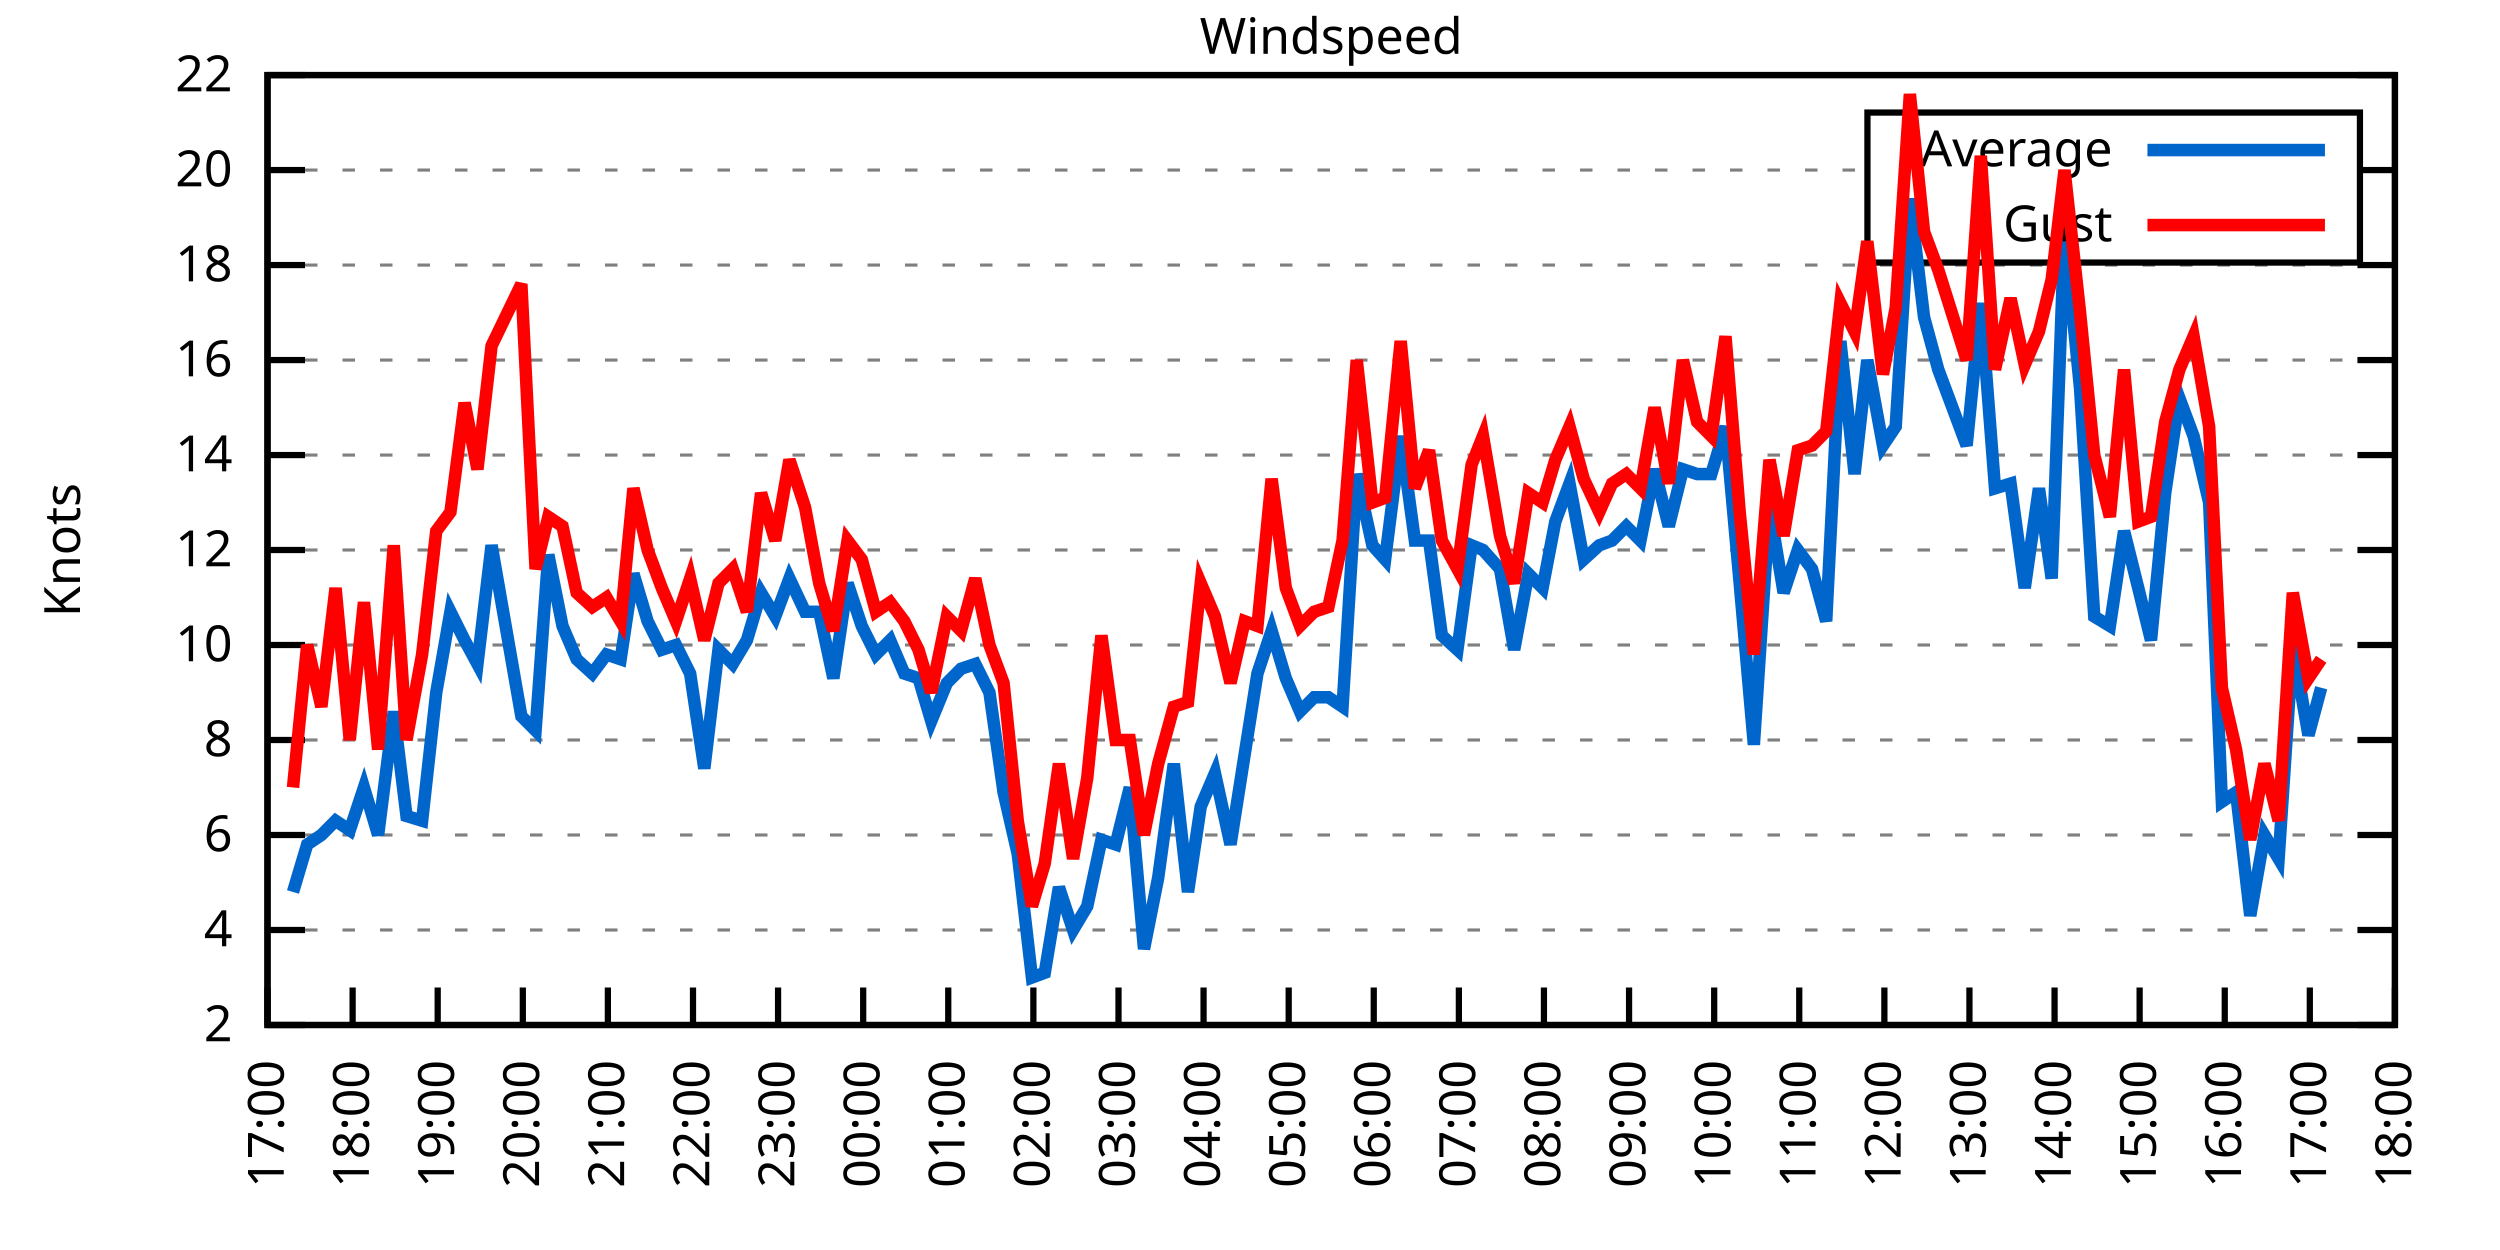
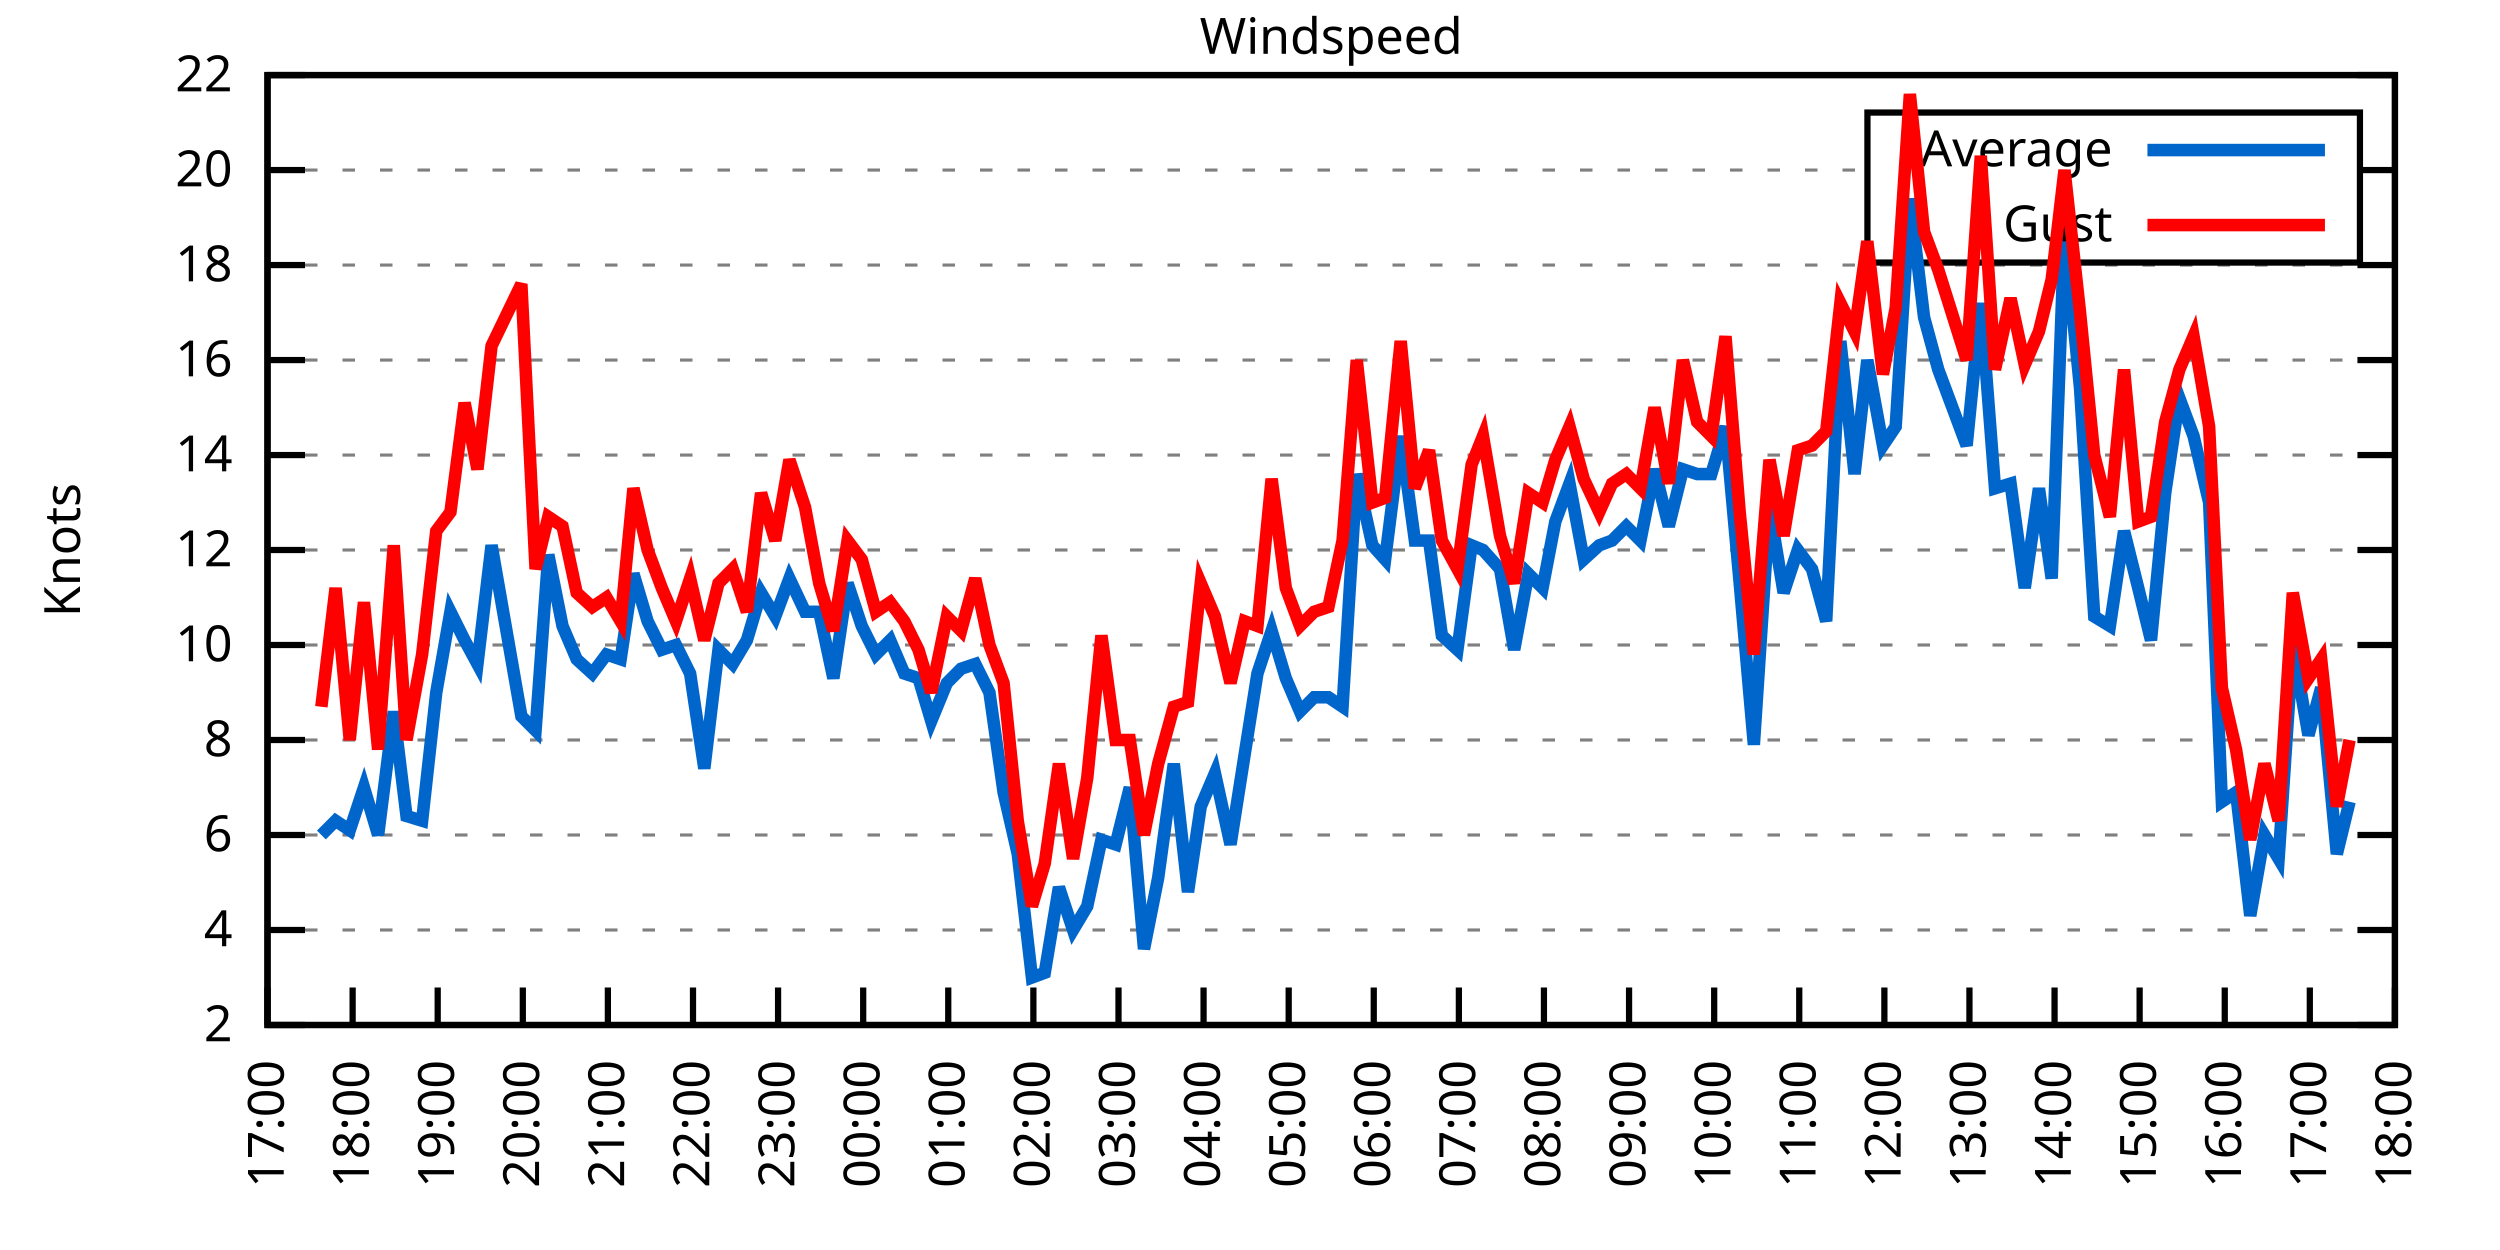
<svg xmlns="http://www.w3.org/2000/svg" xmlns:xlink="http://www.w3.org/1999/xlink" width="400" height="200" viewBox="0 0 400 200">
  <g id="gnuplot_canvas">
    <rect x="0" y="0" width="400" height="200" fill="none" />
    <defs>
      <circle id="gpDot" r="0.5" stroke-width="0.5" stroke="currentColor" />
      <path id="gpPt0" stroke-width="0.333" stroke="currentColor" d="M-1,0 h2 M0,-1 v2" />
      <path id="gpPt1" stroke-width="0.333" stroke="currentColor" d="M-1,-1 L1,1 M1,-1 L-1,1" />
      <path id="gpPt2" stroke-width="0.333" stroke="currentColor" d="M-1,0 L1,0 M0,-1 L0,1 M-1,-1 L1,1 M-1,1 L1,-1" />
      <rect id="gpPt3" stroke-width="0.333" stroke="currentColor" x="-1" y="-1" width="2" height="2" />
      <rect id="gpPt4" stroke-width="0.333" stroke="currentColor" fill="currentColor" x="-1" y="-1" width="2" height="2" />
      <circle id="gpPt5" stroke-width="0.333" stroke="currentColor" cx="0" cy="0" r="1" />
      <use xlink:href="#gpPt5" id="gpPt6" fill="currentColor" stroke="none" />
      <path id="gpPt7" stroke-width="0.333" stroke="currentColor" d="M0,-1.33 L-1.33,0.67 L1.33,0.67 z" />
      <use xlink:href="#gpPt7" id="gpPt8" fill="currentColor" stroke="none" />
      <use xlink:href="#gpPt7" id="gpPt9" stroke="currentColor" transform="rotate(180)" />
      <use xlink:href="#gpPt9" id="gpPt10" fill="currentColor" stroke="none" />
      <use xlink:href="#gpPt3" id="gpPt11" stroke="currentColor" transform="rotate(45)" />
      <use xlink:href="#gpPt11" id="gpPt12" fill="currentColor" stroke="none" />
      <path id="gpPt13" stroke-width="0.333" stroke="currentColor" d="M0,1.330 L1.265,0.411 L0.782,-1.067 L-0.782,-1.076 L-1.265,0.411 z" />
      <use xlink:href="#gpPt13" id="gpPt14" fill="currentColor" stroke="none" />
      <filter id="textbox" filterUnits="objectBoundingBox" x="0" y="0" height="1" width="1">
        <feFlood flood-color="white" flood-opacity="1" result="bgnd" />
        <feComposite in="SourceGraphic" in2="bgnd" operator="atop" />
      </filter>
      <filter id="greybox" filterUnits="objectBoundingBox" x="0" y="0" height="1" width="1">
        <feFlood flood-color="lightgrey" flood-opacity="1" result="grey" />
        <feComposite in="SourceGraphic" in2="grey" operator="atop" />
      </filter>
    </defs>
    <g fill="none" color="white" stroke="currentColor" stroke-width="1.00" stroke-linecap="butt" stroke-linejoin="miter">
</g>
    <g fill="none" color="black" stroke="currentColor" stroke-width="1.00" stroke-linecap="butt" stroke-linejoin="miter">
      <g stroke="none" shape-rendering="crispEdges">
        <polygon fill="rgb(255, 255, 255)" points="42.80,164.00 383.18,164.00 383.18,12.02 42.80,12.02 " />
      </g>
    </g>
    <g fill="none" color="black" stroke="currentColor" stroke-width="1.00" stroke-linecap="butt" stroke-linejoin="miter">
</g>
    <g fill="none" color="black" stroke="black" stroke-width="0.50" stroke-linecap="butt" stroke-linejoin="miter">
</g>
    <g fill="none" color="gray" stroke="currentColor" stroke-width="0.50" stroke-linecap="butt" stroke-linejoin="miter">
      <path stroke="gray" stroke-dasharray="2,4" class="gridline" d="M42.80,164.00 L383.19,164.00  " />
    </g>
    <g fill="none" color="gray" stroke="gray" stroke-width="1.00" stroke-linecap="butt" stroke-linejoin="miter">
</g>
    <g fill="none" color="black" stroke="currentColor" stroke-width="1.00" stroke-linecap="butt" stroke-linejoin="miter">
      <path stroke="black" d="M42.80,164.00 L48.80,164.00 M383.19,164.00 L377.19,164.00  " />
      <g transform="translate(37.20,166.60)" stroke="none" fill="black" font-family="Sans" font-size="8.00" text-anchor="end">
        <text>
          <tspan font-family="Sans"> 2</tspan>
        </text>
      </g>
    </g>
    <g fill="none" color="black" stroke="currentColor" stroke-width="1.00" stroke-linecap="butt" stroke-linejoin="miter">
</g>
    <g fill="none" color="black" stroke="black" stroke-width="0.50" stroke-linecap="butt" stroke-linejoin="miter">
</g>
    <g fill="none" color="gray" stroke="currentColor" stroke-width="0.50" stroke-linecap="butt" stroke-linejoin="miter">
      <path stroke="gray" stroke-dasharray="2,4" class="gridline" d="M42.80,148.80 L383.19,148.80  " />
    </g>
    <g fill="none" color="gray" stroke="gray" stroke-width="1.00" stroke-linecap="butt" stroke-linejoin="miter">
</g>
    <g fill="none" color="black" stroke="currentColor" stroke-width="1.00" stroke-linecap="butt" stroke-linejoin="miter">
      <path stroke="black" d="M42.80,148.80 L48.80,148.80 M383.19,148.80 L377.19,148.80  " />
      <g transform="translate(37.20,151.40)" stroke="none" fill="black" font-family="Sans" font-size="8.00" text-anchor="end">
        <text>
          <tspan font-family="Sans"> 4</tspan>
        </text>
      </g>
    </g>
    <g fill="none" color="black" stroke="currentColor" stroke-width="1.00" stroke-linecap="butt" stroke-linejoin="miter">
</g>
    <g fill="none" color="black" stroke="black" stroke-width="0.50" stroke-linecap="butt" stroke-linejoin="miter">
</g>
    <g fill="none" color="gray" stroke="currentColor" stroke-width="0.50" stroke-linecap="butt" stroke-linejoin="miter">
      <path stroke="gray" stroke-dasharray="2,4" class="gridline" d="M42.80,133.60 L383.19,133.60  " />
    </g>
    <g fill="none" color="gray" stroke="gray" stroke-width="1.00" stroke-linecap="butt" stroke-linejoin="miter">
</g>
    <g fill="none" color="black" stroke="currentColor" stroke-width="1.00" stroke-linecap="butt" stroke-linejoin="miter">
      <path stroke="black" d="M42.80,133.60 L48.80,133.60 M383.19,133.60 L377.19,133.60  " />
      <g transform="translate(37.20,136.20)" stroke="none" fill="black" font-family="Sans" font-size="8.00" text-anchor="end">
        <text>
          <tspan font-family="Sans"> 6</tspan>
        </text>
      </g>
    </g>
    <g fill="none" color="black" stroke="currentColor" stroke-width="1.00" stroke-linecap="butt" stroke-linejoin="miter">
</g>
    <g fill="none" color="black" stroke="black" stroke-width="0.50" stroke-linecap="butt" stroke-linejoin="miter">
</g>
    <g fill="none" color="gray" stroke="currentColor" stroke-width="0.50" stroke-linecap="butt" stroke-linejoin="miter">
      <path stroke="gray" stroke-dasharray="2,4" class="gridline" d="M42.80,118.40 L383.19,118.40  " />
    </g>
    <g fill="none" color="gray" stroke="gray" stroke-width="1.00" stroke-linecap="butt" stroke-linejoin="miter">
</g>
    <g fill="none" color="black" stroke="currentColor" stroke-width="1.00" stroke-linecap="butt" stroke-linejoin="miter">
      <path stroke="black" d="M42.80,118.40 L48.80,118.40 M383.19,118.40 L377.19,118.40  " />
      <g transform="translate(37.20,121.00)" stroke="none" fill="black" font-family="Sans" font-size="8.00" text-anchor="end">
        <text>
          <tspan font-family="Sans"> 8</tspan>
        </text>
      </g>
    </g>
    <g fill="none" color="black" stroke="currentColor" stroke-width="1.00" stroke-linecap="butt" stroke-linejoin="miter">
</g>
    <g fill="none" color="black" stroke="black" stroke-width="0.50" stroke-linecap="butt" stroke-linejoin="miter">
</g>
    <g fill="none" color="gray" stroke="currentColor" stroke-width="0.50" stroke-linecap="butt" stroke-linejoin="miter">
      <path stroke="gray" stroke-dasharray="2,4" class="gridline" d="M42.80,103.20 L383.19,103.20  " />
    </g>
    <g fill="none" color="gray" stroke="gray" stroke-width="1.00" stroke-linecap="butt" stroke-linejoin="miter">
</g>
    <g fill="none" color="black" stroke="currentColor" stroke-width="1.00" stroke-linecap="butt" stroke-linejoin="miter">
      <path stroke="black" d="M42.80,103.20 L48.80,103.20 M383.19,103.20 L377.19,103.20  " />
      <g transform="translate(37.20,105.80)" stroke="none" fill="black" font-family="Sans" font-size="8.00" text-anchor="end">
        <text>
          <tspan font-family="Sans"> 10</tspan>
        </text>
      </g>
    </g>
    <g fill="none" color="black" stroke="currentColor" stroke-width="1.00" stroke-linecap="butt" stroke-linejoin="miter">
</g>
    <g fill="none" color="black" stroke="black" stroke-width="0.50" stroke-linecap="butt" stroke-linejoin="miter">
</g>
    <g fill="none" color="gray" stroke="currentColor" stroke-width="0.50" stroke-linecap="butt" stroke-linejoin="miter">
      <path stroke="gray" stroke-dasharray="2,4" class="gridline" d="M42.80,88.00 L383.19,88.00  " />
    </g>
    <g fill="none" color="gray" stroke="gray" stroke-width="1.00" stroke-linecap="butt" stroke-linejoin="miter">
</g>
    <g fill="none" color="black" stroke="currentColor" stroke-width="1.00" stroke-linecap="butt" stroke-linejoin="miter">
      <path stroke="black" d="M42.80,88.00 L48.80,88.00 M383.19,88.00 L377.19,88.00  " />
      <g transform="translate(37.20,90.60)" stroke="none" fill="black" font-family="Sans" font-size="8.00" text-anchor="end">
        <text>
          <tspan font-family="Sans"> 12</tspan>
        </text>
      </g>
    </g>
    <g fill="none" color="black" stroke="currentColor" stroke-width="1.00" stroke-linecap="butt" stroke-linejoin="miter">
</g>
    <g fill="none" color="black" stroke="black" stroke-width="0.50" stroke-linecap="butt" stroke-linejoin="miter">
</g>
    <g fill="none" color="gray" stroke="currentColor" stroke-width="0.50" stroke-linecap="butt" stroke-linejoin="miter">
      <path stroke="gray" stroke-dasharray="2,4" class="gridline" d="M42.80,72.81 L383.19,72.81  " />
    </g>
    <g fill="none" color="gray" stroke="gray" stroke-width="1.00" stroke-linecap="butt" stroke-linejoin="miter">
</g>
    <g fill="none" color="black" stroke="currentColor" stroke-width="1.00" stroke-linecap="butt" stroke-linejoin="miter">
      <path stroke="black" d="M42.80,72.81 L48.80,72.81 M383.19,72.81 L377.19,72.81  " />
      <g transform="translate(37.20,75.41)" stroke="none" fill="black" font-family="Sans" font-size="8.00" text-anchor="end">
        <text>
          <tspan font-family="Sans"> 14</tspan>
        </text>
      </g>
    </g>
    <g fill="none" color="black" stroke="currentColor" stroke-width="1.00" stroke-linecap="butt" stroke-linejoin="miter">
</g>
    <g fill="none" color="black" stroke="black" stroke-width="0.50" stroke-linecap="butt" stroke-linejoin="miter">
</g>
    <g fill="none" color="gray" stroke="currentColor" stroke-width="0.50" stroke-linecap="butt" stroke-linejoin="miter">
      <path stroke="gray" stroke-dasharray="2,4" class="gridline" d="M42.80,57.61 L383.19,57.61  " />
    </g>
    <g fill="none" color="gray" stroke="gray" stroke-width="1.00" stroke-linecap="butt" stroke-linejoin="miter">
</g>
    <g fill="none" color="black" stroke="currentColor" stroke-width="1.00" stroke-linecap="butt" stroke-linejoin="miter">
      <path stroke="black" d="M42.80,57.61 L48.80,57.61 M383.19,57.61 L377.19,57.61  " />
      <g transform="translate(37.20,60.21)" stroke="none" fill="black" font-family="Sans" font-size="8.00" text-anchor="end">
        <text>
          <tspan font-family="Sans"> 16</tspan>
        </text>
      </g>
    </g>
    <g fill="none" color="black" stroke="currentColor" stroke-width="1.00" stroke-linecap="butt" stroke-linejoin="miter">
</g>
    <g fill="none" color="black" stroke="black" stroke-width="0.50" stroke-linecap="butt" stroke-linejoin="miter">
</g>
    <g fill="none" color="gray" stroke="currentColor" stroke-width="0.50" stroke-linecap="butt" stroke-linejoin="miter">
      <path stroke="gray" stroke-dasharray="2,4" class="gridline" d="M42.80,42.41 L383.19,42.41  " />
    </g>
    <g fill="none" color="gray" stroke="gray" stroke-width="1.00" stroke-linecap="butt" stroke-linejoin="miter">
</g>
    <g fill="none" color="black" stroke="currentColor" stroke-width="1.00" stroke-linecap="butt" stroke-linejoin="miter">
      <path stroke="black" d="M42.80,42.41 L48.80,42.41 M383.19,42.41 L377.19,42.41  " />
      <g transform="translate(37.20,45.01)" stroke="none" fill="black" font-family="Sans" font-size="8.00" text-anchor="end">
        <text>
          <tspan font-family="Sans"> 18</tspan>
        </text>
      </g>
    </g>
    <g fill="none" color="black" stroke="currentColor" stroke-width="1.00" stroke-linecap="butt" stroke-linejoin="miter">
</g>
    <g fill="none" color="black" stroke="black" stroke-width="0.50" stroke-linecap="butt" stroke-linejoin="miter">
</g>
    <g fill="none" color="gray" stroke="currentColor" stroke-width="0.50" stroke-linecap="butt" stroke-linejoin="miter">
      <path stroke="gray" stroke-dasharray="2,4" class="gridline" d="M42.80,27.21 L298.79,27.21 M377.59,27.21 L383.19,27.21  " />
    </g>
    <g fill="none" color="gray" stroke="gray" stroke-width="1.00" stroke-linecap="butt" stroke-linejoin="miter">
</g>
    <g fill="none" color="black" stroke="currentColor" stroke-width="1.00" stroke-linecap="butt" stroke-linejoin="miter">
      <path stroke="black" d="M42.80,27.21 L48.80,27.21 M383.19,27.21 L377.19,27.21  " />
      <g transform="translate(37.20,29.81)" stroke="none" fill="black" font-family="Sans" font-size="8.00" text-anchor="end">
        <text>
          <tspan font-family="Sans"> 20</tspan>
        </text>
      </g>
    </g>
    <g fill="none" color="black" stroke="currentColor" stroke-width="1.00" stroke-linecap="butt" stroke-linejoin="miter">
</g>
    <g fill="none" color="black" stroke="black" stroke-width="0.50" stroke-linecap="butt" stroke-linejoin="miter">
</g>
    <g fill="none" color="gray" stroke="currentColor" stroke-width="0.50" stroke-linecap="butt" stroke-linejoin="miter">
      <path stroke="gray" stroke-dasharray="2,4" class="gridline" d="M42.80,12.01 L383.19,12.01  " />
    </g>
    <g fill="none" color="gray" stroke="gray" stroke-width="1.00" stroke-linecap="butt" stroke-linejoin="miter">
</g>
    <g fill="none" color="black" stroke="currentColor" stroke-width="1.00" stroke-linecap="butt" stroke-linejoin="miter">
      <path stroke="black" d="M42.80,12.01 L48.80,12.01 M383.19,12.01 L377.19,12.01  " />
      <g transform="translate(37.20,14.61)" stroke="none" fill="black" font-family="Sans" font-size="8.00" text-anchor="end">
        <text>
          <tspan font-family="Sans"> 22</tspan>
        </text>
      </g>
    </g>
    <g fill="none" color="black" stroke="currentColor" stroke-width="1.00" stroke-linecap="butt" stroke-linejoin="miter">
      <path stroke="black" d="M42.80,164.00 L42.80,158.00  " />
      <g transform="translate(45.40,169.60) rotate(270.00)" stroke="none" fill="black" font-family="Sans" font-size="8.00" text-anchor="end">
        <text>
          <tspan font-family="Sans">17:00</tspan>
        </text>
      </g>
    </g>
    <g fill="none" color="black" stroke="currentColor" stroke-width="1.00" stroke-linecap="butt" stroke-linejoin="miter">
      <path stroke="black" d="M56.42,164.00 L56.42,158.00  " />
      <g transform="translate(59.02,169.60) rotate(270.00)" stroke="none" fill="black" font-family="Sans" font-size="8.00" text-anchor="end">
        <text>
          <tspan font-family="Sans">18:00</tspan>
        </text>
      </g>
    </g>
    <g fill="none" color="black" stroke="currentColor" stroke-width="1.00" stroke-linecap="butt" stroke-linejoin="miter">
      <path stroke="black" d="M70.03,164.00 L70.03,158.00  " />
      <g transform="translate(72.63,169.60) rotate(270.00)" stroke="none" fill="black" font-family="Sans" font-size="8.00" text-anchor="end">
        <text>
          <tspan font-family="Sans">19:00</tspan>
        </text>
      </g>
    </g>
    <g fill="none" color="black" stroke="currentColor" stroke-width="1.00" stroke-linecap="butt" stroke-linejoin="miter">
      <path stroke="black" d="M83.65,164.00 L83.65,158.00  " />
      <g transform="translate(86.25,169.60) rotate(270.00)" stroke="none" fill="black" font-family="Sans" font-size="8.00" text-anchor="end">
        <text>
          <tspan font-family="Sans">20:00</tspan>
        </text>
      </g>
    </g>
    <g fill="none" color="black" stroke="currentColor" stroke-width="1.00" stroke-linecap="butt" stroke-linejoin="miter">
      <path stroke="black" d="M97.26,164.00 L97.26,158.00  " />
      <g transform="translate(99.86,169.60) rotate(270.00)" stroke="none" fill="black" font-family="Sans" font-size="8.00" text-anchor="end">
        <text>
          <tspan font-family="Sans">21:00</tspan>
        </text>
      </g>
    </g>
    <g fill="none" color="black" stroke="currentColor" stroke-width="1.00" stroke-linecap="butt" stroke-linejoin="miter">
      <path stroke="black" d="M110.88,164.00 L110.88,158.00  " />
      <g transform="translate(113.48,169.60) rotate(270.00)" stroke="none" fill="black" font-family="Sans" font-size="8.00" text-anchor="end">
        <text>
          <tspan font-family="Sans">22:00</tspan>
        </text>
      </g>
    </g>
    <g fill="none" color="black" stroke="currentColor" stroke-width="1.00" stroke-linecap="butt" stroke-linejoin="miter">
      <path stroke="black" d="M124.49,164.00 L124.49,158.00  " />
      <g transform="translate(127.09,169.60) rotate(270.00)" stroke="none" fill="black" font-family="Sans" font-size="8.00" text-anchor="end">
        <text>
          <tspan font-family="Sans">23:00</tspan>
        </text>
      </g>
    </g>
    <g fill="none" color="black" stroke="currentColor" stroke-width="1.00" stroke-linecap="butt" stroke-linejoin="miter">
      <path stroke="black" d="M138.11,164.00 L138.11,158.00  " />
      <g transform="translate(140.71,169.60) rotate(270.00)" stroke="none" fill="black" font-family="Sans" font-size="8.00" text-anchor="end">
        <text>
          <tspan font-family="Sans">00:00</tspan>
        </text>
      </g>
    </g>
    <g fill="none" color="black" stroke="currentColor" stroke-width="1.00" stroke-linecap="butt" stroke-linejoin="miter">
      <path stroke="black" d="M151.72,164.00 L151.72,158.00  " />
      <g transform="translate(154.32,169.60) rotate(270.00)" stroke="none" fill="black" font-family="Sans" font-size="8.00" text-anchor="end">
        <text>
          <tspan font-family="Sans">01:00</tspan>
        </text>
      </g>
    </g>
    <g fill="none" color="black" stroke="currentColor" stroke-width="1.00" stroke-linecap="butt" stroke-linejoin="miter">
      <path stroke="black" d="M165.34,164.00 L165.34,158.00  " />
      <g transform="translate(167.94,169.60) rotate(270.00)" stroke="none" fill="black" font-family="Sans" font-size="8.00" text-anchor="end">
        <text>
          <tspan font-family="Sans">02:00</tspan>
        </text>
      </g>
    </g>
    <g fill="none" color="black" stroke="currentColor" stroke-width="1.00" stroke-linecap="butt" stroke-linejoin="miter">
      <path stroke="black" d="M178.96,164.00 L178.96,158.00  " />
      <g transform="translate(181.56,169.60) rotate(270.00)" stroke="none" fill="black" font-family="Sans" font-size="8.00" text-anchor="end">
        <text>
          <tspan font-family="Sans">03:00</tspan>
        </text>
      </g>
    </g>
    <g fill="none" color="black" stroke="currentColor" stroke-width="1.00" stroke-linecap="butt" stroke-linejoin="miter">
      <path stroke="black" d="M192.57,164.00 L192.57,158.00  " />
      <g transform="translate(195.17,169.60) rotate(270.00)" stroke="none" fill="black" font-family="Sans" font-size="8.00" text-anchor="end">
        <text>
          <tspan font-family="Sans">04:00</tspan>
        </text>
      </g>
    </g>
    <g fill="none" color="black" stroke="currentColor" stroke-width="1.00" stroke-linecap="butt" stroke-linejoin="miter">
      <path stroke="black" d="M206.19,164.00 L206.19,158.00  " />
      <g transform="translate(208.79,169.60) rotate(270.00)" stroke="none" fill="black" font-family="Sans" font-size="8.00" text-anchor="end">
        <text>
          <tspan font-family="Sans">05:00</tspan>
        </text>
      </g>
    </g>
    <g fill="none" color="black" stroke="currentColor" stroke-width="1.00" stroke-linecap="butt" stroke-linejoin="miter">
      <path stroke="black" d="M219.80,164.00 L219.80,158.00  " />
      <g transform="translate(222.40,169.60) rotate(270.00)" stroke="none" fill="black" font-family="Sans" font-size="8.00" text-anchor="end">
        <text>
          <tspan font-family="Sans">06:00</tspan>
        </text>
      </g>
    </g>
    <g fill="none" color="black" stroke="currentColor" stroke-width="1.00" stroke-linecap="butt" stroke-linejoin="miter">
      <path stroke="black" d="M233.42,164.00 L233.42,158.00  " />
      <g transform="translate(236.02,169.60) rotate(270.00)" stroke="none" fill="black" font-family="Sans" font-size="8.00" text-anchor="end">
        <text>
          <tspan font-family="Sans">07:00</tspan>
        </text>
      </g>
    </g>
    <g fill="none" color="black" stroke="currentColor" stroke-width="1.00" stroke-linecap="butt" stroke-linejoin="miter">
      <path stroke="black" d="M247.03,164.00 L247.03,158.00  " />
      <g transform="translate(249.63,169.60) rotate(270.00)" stroke="none" fill="black" font-family="Sans" font-size="8.00" text-anchor="end">
        <text>
          <tspan font-family="Sans">08:00</tspan>
        </text>
      </g>
    </g>
    <g fill="none" color="black" stroke="currentColor" stroke-width="1.00" stroke-linecap="butt" stroke-linejoin="miter">
      <path stroke="black" d="M260.65,164.00 L260.65,158.00  " />
      <g transform="translate(263.25,169.60) rotate(270.00)" stroke="none" fill="black" font-family="Sans" font-size="8.00" text-anchor="end">
        <text>
          <tspan font-family="Sans">09:00</tspan>
        </text>
      </g>
    </g>
    <g fill="none" color="black" stroke="currentColor" stroke-width="1.00" stroke-linecap="butt" stroke-linejoin="miter">
      <path stroke="black" d="M274.27,164.00 L274.27,158.00  " />
      <g transform="translate(276.87,169.60) rotate(270.00)" stroke="none" fill="black" font-family="Sans" font-size="8.00" text-anchor="end">
        <text>
          <tspan font-family="Sans">10:00</tspan>
        </text>
      </g>
    </g>
    <g fill="none" color="black" stroke="currentColor" stroke-width="1.00" stroke-linecap="butt" stroke-linejoin="miter">
      <path stroke="black" d="M287.88,164.00 L287.88,158.00  " />
      <g transform="translate(290.48,169.60) rotate(270.00)" stroke="none" fill="black" font-family="Sans" font-size="8.00" text-anchor="end">
        <text>
          <tspan font-family="Sans">11:00</tspan>
        </text>
      </g>
    </g>
    <g fill="none" color="black" stroke="currentColor" stroke-width="1.00" stroke-linecap="butt" stroke-linejoin="miter">
      <path stroke="black" d="M301.50,164.00 L301.50,158.00  " />
      <g transform="translate(304.10,169.60) rotate(270.00)" stroke="none" fill="black" font-family="Sans" font-size="8.00" text-anchor="end">
        <text>
          <tspan font-family="Sans">12:00</tspan>
        </text>
      </g>
    </g>
    <g fill="none" color="black" stroke="currentColor" stroke-width="1.00" stroke-linecap="butt" stroke-linejoin="miter">
      <path stroke="black" d="M315.11,164.00 L315.11,158.00  " />
      <g transform="translate(317.71,169.60) rotate(270.00)" stroke="none" fill="black" font-family="Sans" font-size="8.00" text-anchor="end">
        <text>
          <tspan font-family="Sans">13:00</tspan>
        </text>
      </g>
    </g>
    <g fill="none" color="black" stroke="currentColor" stroke-width="1.00" stroke-linecap="butt" stroke-linejoin="miter">
      <path stroke="black" d="M328.73,164.00 L328.73,158.00  " />
      <g transform="translate(331.33,169.60) rotate(270.00)" stroke="none" fill="black" font-family="Sans" font-size="8.00" text-anchor="end">
        <text>
          <tspan font-family="Sans">14:00</tspan>
        </text>
      </g>
    </g>
    <g fill="none" color="black" stroke="currentColor" stroke-width="1.00" stroke-linecap="butt" stroke-linejoin="miter">
      <path stroke="black" d="M342.34,164.00 L342.34,158.00  " />
      <g transform="translate(344.94,169.60) rotate(270.00)" stroke="none" fill="black" font-family="Sans" font-size="8.00" text-anchor="end">
        <text>
          <tspan font-family="Sans">15:00</tspan>
        </text>
      </g>
    </g>
    <g fill="none" color="black" stroke="currentColor" stroke-width="1.00" stroke-linecap="butt" stroke-linejoin="miter">
      <path stroke="black" d="M355.96,164.00 L355.96,158.00  " />
      <g transform="translate(358.56,169.60) rotate(270.00)" stroke="none" fill="black" font-family="Sans" font-size="8.00" text-anchor="end">
        <text>
          <tspan font-family="Sans">16:00</tspan>
        </text>
      </g>
    </g>
    <g fill="none" color="black" stroke="currentColor" stroke-width="1.00" stroke-linecap="butt" stroke-linejoin="miter">
      <path stroke="black" d="M369.57,164.00 L369.57,158.00  " />
      <g transform="translate(372.17,169.60) rotate(270.00)" stroke="none" fill="black" font-family="Sans" font-size="8.00" text-anchor="end">
        <text>
          <tspan font-family="Sans">17:00</tspan>
        </text>
      </g>
    </g>
    <g fill="none" color="black" stroke="currentColor" stroke-width="1.00" stroke-linecap="butt" stroke-linejoin="miter">
      <path stroke="black" d="M383.19,164.00 L383.19,158.00  " />
      <g transform="translate(385.79,169.60) rotate(270.00)" stroke="none" fill="black" font-family="Sans" font-size="8.00" text-anchor="end">
        <text>
          <tspan font-family="Sans">18:00</tspan>
        </text>
      </g>
    </g>
    <g fill="none" color="black" stroke="currentColor" stroke-width="1.00" stroke-linecap="butt" stroke-linejoin="miter">
</g>
    <g fill="none" color="black" stroke="currentColor" stroke-width="1.00" stroke-linecap="butt" stroke-linejoin="miter">
      <path stroke="black" d="M42.80,12.01 L42.80,164.00 L383.19,164.00 L383.19,12.01 L42.80,12.01 Z  " />
    </g>
    <g fill="none" color="black" stroke="currentColor" stroke-width="1.00" stroke-linecap="butt" stroke-linejoin="miter">
</g>
    <g fill="none" color="black" stroke="currentColor" stroke-width="1.00" stroke-linecap="butt" stroke-linejoin="miter">
      <path stroke="black" d="M298.79,42.01 L298.79,18.01 L377.59,18.01 L377.59,42.01 L298.79,42.01 Z  " />
    </g>
    <g id="Windspeed_plot_1">
      <g fill="none" color="white" stroke="black" stroke-width="2.00" stroke-linecap="butt" stroke-linejoin="miter">
</g>
      <g fill="none" color="black" stroke="currentColor" stroke-width="2.00" stroke-linecap="butt" stroke-linejoin="miter">
        <g transform="translate(337.99,26.61)" stroke="none" fill="black" font-family="Sans" font-size="8.00" text-anchor="end">
          <text>
            <tspan font-family="Sans">Average</tspan>
          </text>
        </g>
      </g>
      <g fill="none" color="black" stroke="currentColor" stroke-width="2.00" stroke-linecap="butt" stroke-linejoin="miter">
-         <path stroke="rgb(  0, 102, 204)" d="M343.59,24.01 L371.99,24.01 M46.88,142.72 L49.15,135.12 L51.42,133.60 L53.69,131.32 L55.96,132.84 L58.23,126.00   L60.50,133.60 L63.00,113.84 L65.04,130.56 L67.54,131.32 L69.80,110.80 L72.07,97.88 L74.34,102.44 L76.39,106.24   L78.65,87.25 L83.42,114.60 L85.69,116.88 L87.73,88.76 L90.00,100.16 L92.27,105.48 L94.77,107.76 L97.04,104.72   L99.30,105.48 L101.35,91.80 L103.62,99.40 L105.89,103.96 L108.15,103.20 L110.42,107.76 L112.69,122.96 L114.96,103.96   L117.23,106.24 L119.50,102.44 L121.77,94.84 L124.04,98.64 L126.31,92.56 L128.81,97.88 L131.07,97.88 L133.34,108.52   L135.61,93.32 L137.88,100.16 L140.15,104.72 L142.42,102.44 L144.69,107.76 L146.96,108.52 L149.00,115.36 L151.50,109.28   L153.77,107.00 L156.04,106.24 L158.31,110.80 L160.57,126.76 L162.84,136.64 L165.11,156.40 L167.16,155.64 L169.43,141.96   L171.69,148.80 L173.96,145.00 L176.23,134.36 L178.50,135.12 L180.77,126.00 L183.04,151.84 L185.31,140.44 L187.81,122.20   L190.08,142.72 L192.12,129.04 L194.39,123.72 L196.88,135.12 L199.15,120.68 L201.19,107.76 L203.46,100.92 L205.73,108.52   L208.00,113.84 L210.27,111.56 L212.54,111.56 L214.81,113.08 L217.08,75.85 L219.58,87.25 L221.62,89.52 L224.11,69.77   L226.38,86.49 L228.65,86.49 L230.70,101.68 L233.19,103.96 L235.46,87.25 L237.28,88.00 L240.00,91.04 L242.27,103.96   L244.54,91.80 L246.81,94.08 L248.85,83.45 L251.12,77.37 L253.39,89.52 L255.88,87.25 L257.93,86.49 L260.20,84.21   L262.47,86.49 L264.73,75.09 L267.00,84.21 L269.27,75.09 L271.54,75.85 L273.81,75.85 L276.08,68.25 L278.35,93.32   L280.62,119.16 L283.12,81.17 L285.38,94.84 L287.65,88.00 L289.92,91.04 L292.19,99.40 L294.46,54.57 L296.73,75.85   L298.77,57.61 L301.27,71.29 L303.31,68.25 L305.58,31.77 L307.85,50.77 L310.12,59.13 L314.66,71.29 L316.93,48.49   L319.20,78.13 L321.69,77.37 L323.96,94.08 L326.23,78.13 L328.27,92.56 L330.32,37.09 L332.81,62.17 L335.08,98.64   L337.58,100.16 L339.85,84.97 L342.12,94.08 L344.16,102.44 L346.43,78.89 L348.70,63.69 L350.97,69.77 L353.46,80.41   L355.50,128.28 L357.77,126.76 L360.04,146.52 L362.31,133.60 L364.58,137.40 L366.85,103.20 L369.35,117.64 L371.39,110.04    " />
+         <path stroke="rgb(  0, 102, 204)" d="M343.59,24.01 L371.99,24.01 M51.42,133.60 L53.69,131.32 L55.96,132.84 L58.23,126.00 L60.50,133.60 L63.00,113.84   L65.04,130.56 L67.54,131.32 L69.80,110.80 L72.07,97.88 L74.34,102.44 L76.39,106.24 L78.65,87.25 L83.42,114.60   L85.69,116.88 L87.73,88.76 L90.00,100.16 L92.27,105.48 L94.77,107.76 L97.04,104.72 L99.30,105.48 L101.35,91.80   L103.62,99.40 L105.89,103.96 L108.15,103.20 L110.42,107.76 L112.69,122.96 L114.96,103.96 L117.23,106.24 L119.50,102.44   L121.77,94.84 L124.04,98.64 L126.31,92.56 L128.81,97.88 L131.07,97.88 L133.34,108.52 L135.61,93.32 L137.88,100.16   L140.15,104.72 L142.42,102.44 L144.69,107.76 L146.96,108.52 L149.00,115.36 L151.50,109.28 L153.77,107.00 L156.04,106.24   L158.31,110.80 L160.57,126.76 L162.84,136.64 L165.11,156.40 L167.16,155.64 L169.43,141.96 L171.69,148.80 L173.96,145.00   L176.23,134.36 L178.50,135.12 L180.77,126.00 L183.04,151.84 L185.31,140.44 L187.81,122.20 L190.08,142.72 L192.12,129.04   L194.39,123.72 L196.88,135.12 L199.15,120.68 L201.19,107.76 L203.46,100.92 L205.73,108.52 L208.00,113.84 L210.27,111.56   L212.54,111.56 L214.81,113.08 L217.08,75.85 L219.58,87.25 L221.62,89.52 L224.11,69.77 L226.38,86.49 L228.65,86.49   L230.70,101.68 L233.19,103.96 L235.46,87.25 L237.28,88.00 L240.00,91.04 L242.27,103.96 L244.54,91.80 L246.81,94.08   L248.85,83.45 L251.12,77.37 L253.39,89.52 L255.88,87.25 L257.93,86.49 L260.20,84.21 L262.47,86.49 L264.73,75.09   L267.00,84.21 L269.27,75.09 L271.54,75.85 L273.81,75.85 L276.08,68.25 L278.35,93.32 L280.62,119.16 L283.12,81.17   L285.38,94.84 L287.65,88.00 L289.92,91.04 L292.19,99.40 L294.46,54.57 L296.73,75.85 L298.77,57.61 L301.27,71.29   L303.31,68.25 L305.58,31.77 L307.85,50.77 L310.12,59.13 L314.66,71.29 L316.93,48.49 L319.20,78.13 L321.69,77.37   L323.96,94.08 L326.23,78.13 L328.27,92.56 L330.32,37.09 L332.81,62.17 L335.08,98.64 L337.58,100.16 L339.85,84.97   L342.12,94.08 L344.16,102.44 L346.43,78.89 L348.70,63.69 L350.97,69.77 L353.46,80.41 L355.50,128.28 L357.77,126.76   L360.04,146.52 L362.31,133.60 L364.58,137.40 L366.85,103.20 L369.35,117.64 L371.39,110.04 L373.89,136.64 L375.93,128.28    " />
      </g>
    </g>
    <g id="Windspeed_plot_2">
      <g fill="none" color="black" stroke="currentColor" stroke-width="2.00" stroke-linecap="butt" stroke-linejoin="miter">
        <g transform="translate(337.99,38.61)" stroke="none" fill="black" font-family="Sans" font-size="8.00" text-anchor="end">
          <text>
            <tspan font-family="Sans">Gust</tspan>
          </text>
        </g>
      </g>
      <g fill="none" color="black" stroke="currentColor" stroke-width="2.00" stroke-linecap="butt" stroke-linejoin="miter">
-         <path stroke="rgb(255,   0,   0)" d="M343.59,36.01 L371.99,36.01 M46.88,126.00 L49.15,103.20 L51.42,113.08 L53.69,94.08 L55.96,118.40 L58.23,96.36   L60.50,119.92 L63.00,87.25 L65.04,118.40 L67.54,104.72 L69.80,84.97 L72.07,81.93 L74.34,64.45 L76.39,75.09   L78.65,55.33 L83.42,45.45 L85.69,91.04 L87.73,82.69 L90.00,84.21 L92.27,94.84 L94.77,97.12 L97.04,95.60   L99.30,99.40 L101.35,78.13 L103.62,88.00 L105.89,94.08 L108.15,99.40 L110.42,92.56 L112.69,102.44 L114.96,93.32   L117.23,91.04 L119.50,97.88 L121.77,78.89 L124.04,86.49 L126.31,73.57 L128.81,81.17 L131.07,93.32 L133.34,100.92   L135.61,86.49 L137.88,89.52 L140.15,97.88 L142.42,96.36 L144.69,99.40 L146.96,103.96 L149.00,110.80 L151.50,98.64   L153.77,100.92 L156.04,92.56 L158.31,103.20 L160.57,109.28 L162.84,131.32 L165.11,145.00 L167.16,138.16 L169.43,122.20   L171.69,137.40 L173.96,124.48 L176.23,101.68 L178.50,118.40 L180.77,118.40 L183.04,133.60 L185.31,122.20 L187.81,113.08   L190.08,112.32 L192.12,93.32 L194.39,98.64 L196.88,109.28 L199.15,99.40 L201.19,100.16 L203.46,76.61 L205.73,94.08   L208.00,100.16 L210.27,97.88 L212.54,97.12 L214.81,86.49 L217.08,57.61 L219.58,80.41 L221.62,79.65 L224.11,54.57   L226.38,78.13 L228.65,72.05 L230.70,86.49 L233.19,91.04 L235.46,74.33 L237.28,69.77 L240.00,85.73 L242.27,93.32   L244.54,78.89 L246.81,80.41 L248.85,73.57 L251.12,68.25 L253.39,76.61 L255.88,81.93 L257.93,77.37 L260.20,75.85   L262.47,78.13 L264.73,65.21 L267.00,77.37 L269.27,57.61 L271.54,67.49 L273.81,69.77 L276.08,53.81 L278.35,81.93   L280.62,104.72 L283.12,73.57 L285.38,85.73 L287.65,72.05 L289.92,71.29 L292.19,69.01 L294.46,48.49 L296.73,53.05   L298.77,38.61 L301.27,59.89 L303.31,49.25 L305.58,15.05 L307.85,37.09 L310.12,43.17 L314.66,57.61 L316.93,24.93   L319.20,59.13 L321.69,47.73 L323.96,58.37 L326.23,53.05 L328.27,44.69 L330.32,27.21 L332.81,50.01 L335.08,72.81   L337.58,82.69 L339.85,59.13 L342.12,83.45 L344.16,82.69 L346.43,67.49 L348.70,59.13 L350.97,53.81 L353.46,68.25   L355.50,110.04 L357.77,119.92 L360.04,134.36 L362.31,122.20 L364.58,131.32 L366.85,94.84 L369.35,108.52 L371.39,105.48    " />
+         <path stroke="rgb(255,   0,   0)" d="M343.59,36.01 L371.99,36.01 M51.42,113.08 L53.69,94.08 L55.96,118.40 L58.23,96.36 L60.50,119.92 L63.00,87.25   L65.04,118.40 L67.54,104.72 L69.80,84.97 L72.07,81.93 L74.34,64.45 L76.39,75.09 L78.65,55.33 L83.42,45.45   L85.69,91.04 L87.73,82.69 L90.00,84.21 L92.27,94.84 L94.77,97.12 L97.04,95.60 L99.30,99.40 L101.35,78.13   L103.62,88.00 L105.89,94.08 L108.15,99.40 L110.42,92.56 L112.69,102.44 L114.96,93.32 L117.23,91.04 L119.50,97.88   L121.77,78.89 L124.04,86.49 L126.31,73.57 L128.81,81.17 L131.07,93.32 L133.34,100.92 L135.61,86.49 L137.88,89.52   L140.15,97.88 L142.42,96.36 L144.69,99.40 L146.96,103.96 L149.00,110.80 L151.50,98.64 L153.77,100.92 L156.04,92.56   L158.31,103.20 L160.57,109.28 L162.84,131.32 L165.11,145.00 L167.16,138.16 L169.43,122.20 L171.69,137.40 L173.96,124.48   L176.23,101.68 L178.50,118.40 L180.77,118.40 L183.04,133.60 L185.31,122.20 L187.81,113.08 L190.08,112.32 L192.12,93.32   L194.39,98.64 L196.88,109.28 L199.15,99.40 L201.19,100.16 L203.46,76.61 L205.73,94.08 L208.00,100.16 L210.27,97.88   L212.54,97.12 L214.81,86.49 L217.08,57.61 L219.58,80.41 L221.62,79.65 L224.11,54.57 L226.38,78.13 L228.65,72.05   L230.70,86.49 L233.19,91.04 L235.46,74.33 L237.28,69.77 L240.00,85.73 L242.27,93.32 L244.54,78.89 L246.81,80.41   L248.85,73.57 L251.12,68.25 L253.39,76.61 L255.88,81.93 L257.93,77.37 L260.20,75.85 L262.47,78.13 L264.73,65.21   L267.00,77.37 L269.27,57.61 L271.54,67.49 L273.81,69.77 L276.08,53.81 L278.35,81.93 L280.62,104.72 L283.12,73.57   L285.38,85.73 L287.65,72.05 L289.92,71.29 L292.19,69.01 L294.46,48.49 L296.73,53.05 L298.77,38.61 L301.27,59.89   L303.31,49.25 L305.58,15.05 L307.85,37.09 L310.12,43.17 L314.66,57.61 L316.93,24.93 L319.20,59.13 L321.69,47.73   L323.96,58.37 L326.23,53.05 L328.27,44.69 L330.32,27.21 L332.81,50.01 L335.08,72.81 L337.58,82.69 L339.85,59.13   L342.12,83.45 L344.16,82.69 L346.43,67.49 L348.70,59.13 L350.97,53.81 L353.46,68.25 L355.50,110.04 L357.77,119.92   L360.04,134.36 L362.31,122.20 L364.58,131.32 L366.85,94.84 L369.35,108.52 L371.39,105.48 L373.89,129.04 L375.93,118.40    " />
      </g>
    </g>
    <g fill="none" color="black" stroke="currentColor" stroke-width="2.00" stroke-linecap="butt" stroke-linejoin="miter">
</g>
    <g fill="none" color="black" stroke="black" stroke-width="1.00" stroke-linecap="butt" stroke-linejoin="miter">
</g>
    <g fill="none" color="black" stroke="currentColor" stroke-width="1.00" stroke-linecap="butt" stroke-linejoin="miter">
      <path stroke="black" d="M42.80,12.01 L42.80,164.00 L383.19,164.00 L383.19,12.01 L42.80,12.01 Z  " />
      <g transform="translate(12.80,88.01) rotate(270.00)" stroke="none" fill="black" font-family="Sans" font-size="8.00" text-anchor="middle">
        <text>
          <tspan font-family="Sans">Knots</tspan>
        </text>
      </g>
    </g>
    <g fill="none" color="black" stroke="currentColor" stroke-width="1.00" stroke-linecap="butt" stroke-linejoin="miter">
</g>
    <g fill="none" color="black" stroke="currentColor" stroke-width="1.00" stroke-linecap="butt" stroke-linejoin="miter">
      <g transform="translate(212.99,8.61)" stroke="none" fill="black" font-family="Sans" font-size="8.00" text-anchor="middle">
        <text>
          <tspan font-family="Sans">Windspeed</tspan>
        </text>
      </g>
    </g>
    <g fill="none" color="black" stroke="currentColor" stroke-width="1.00" stroke-linecap="butt" stroke-linejoin="miter">
</g>
  </g>
</svg>
